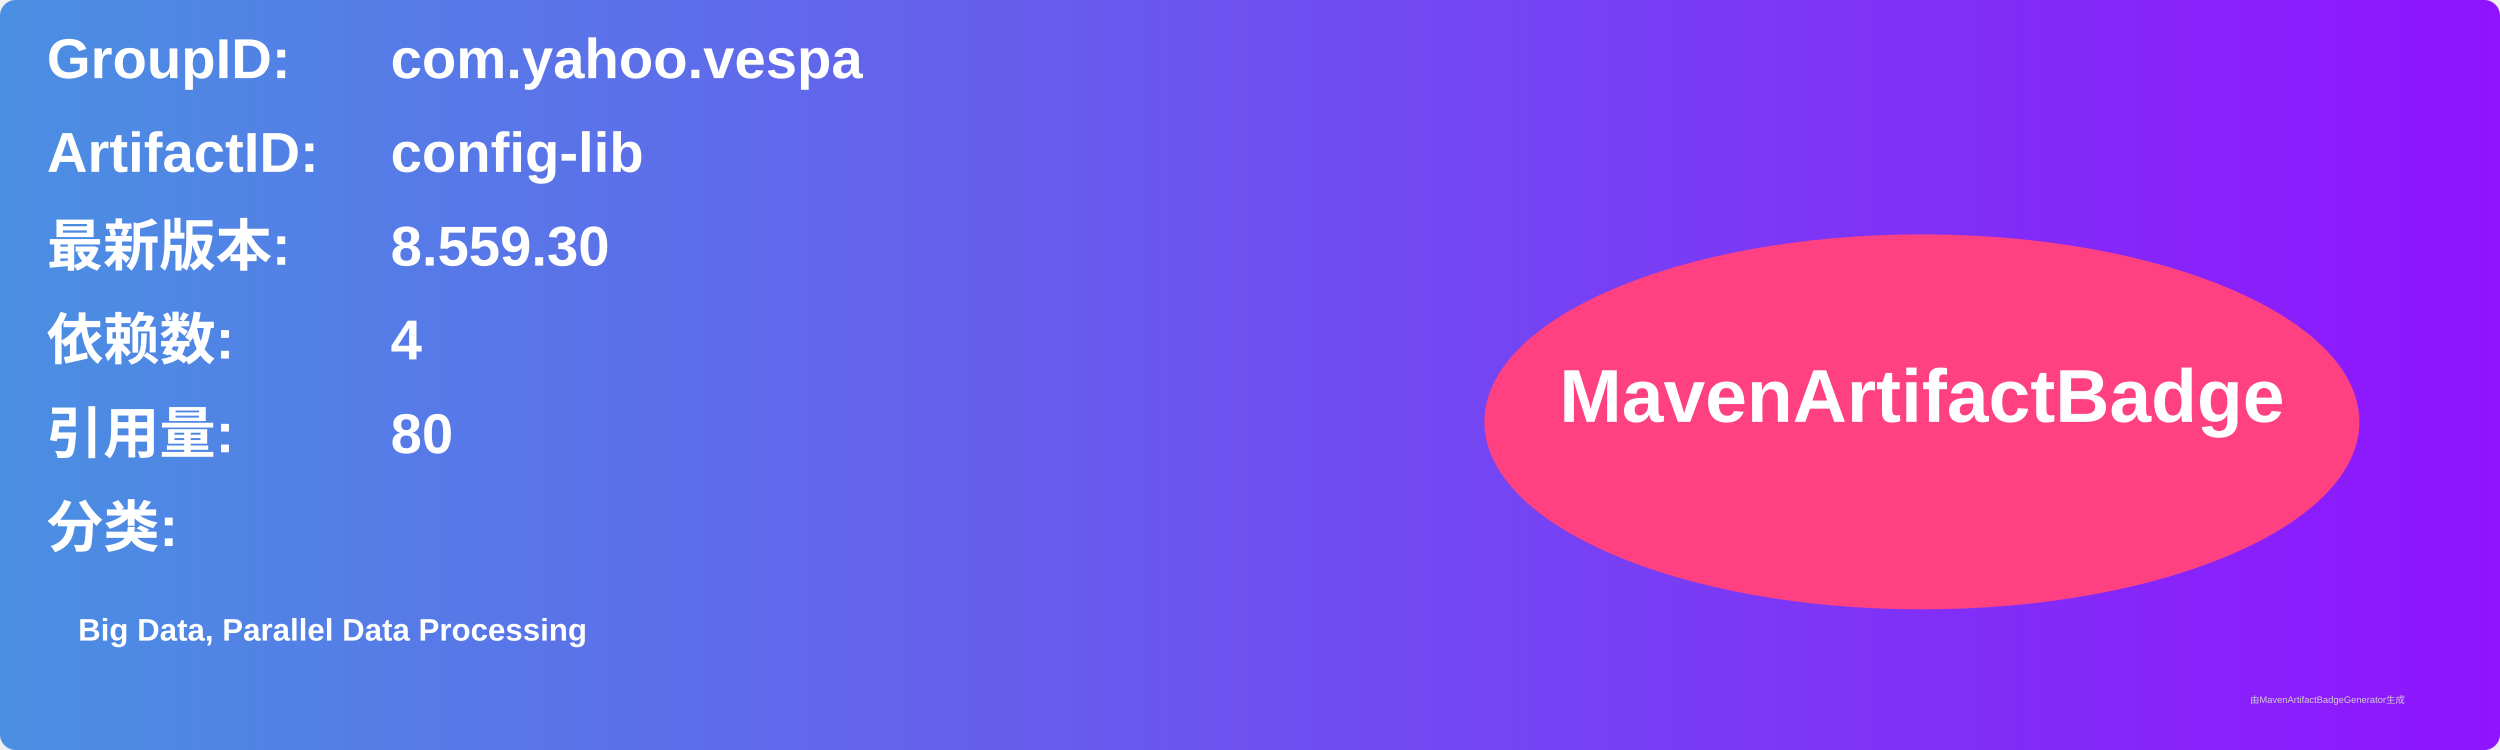
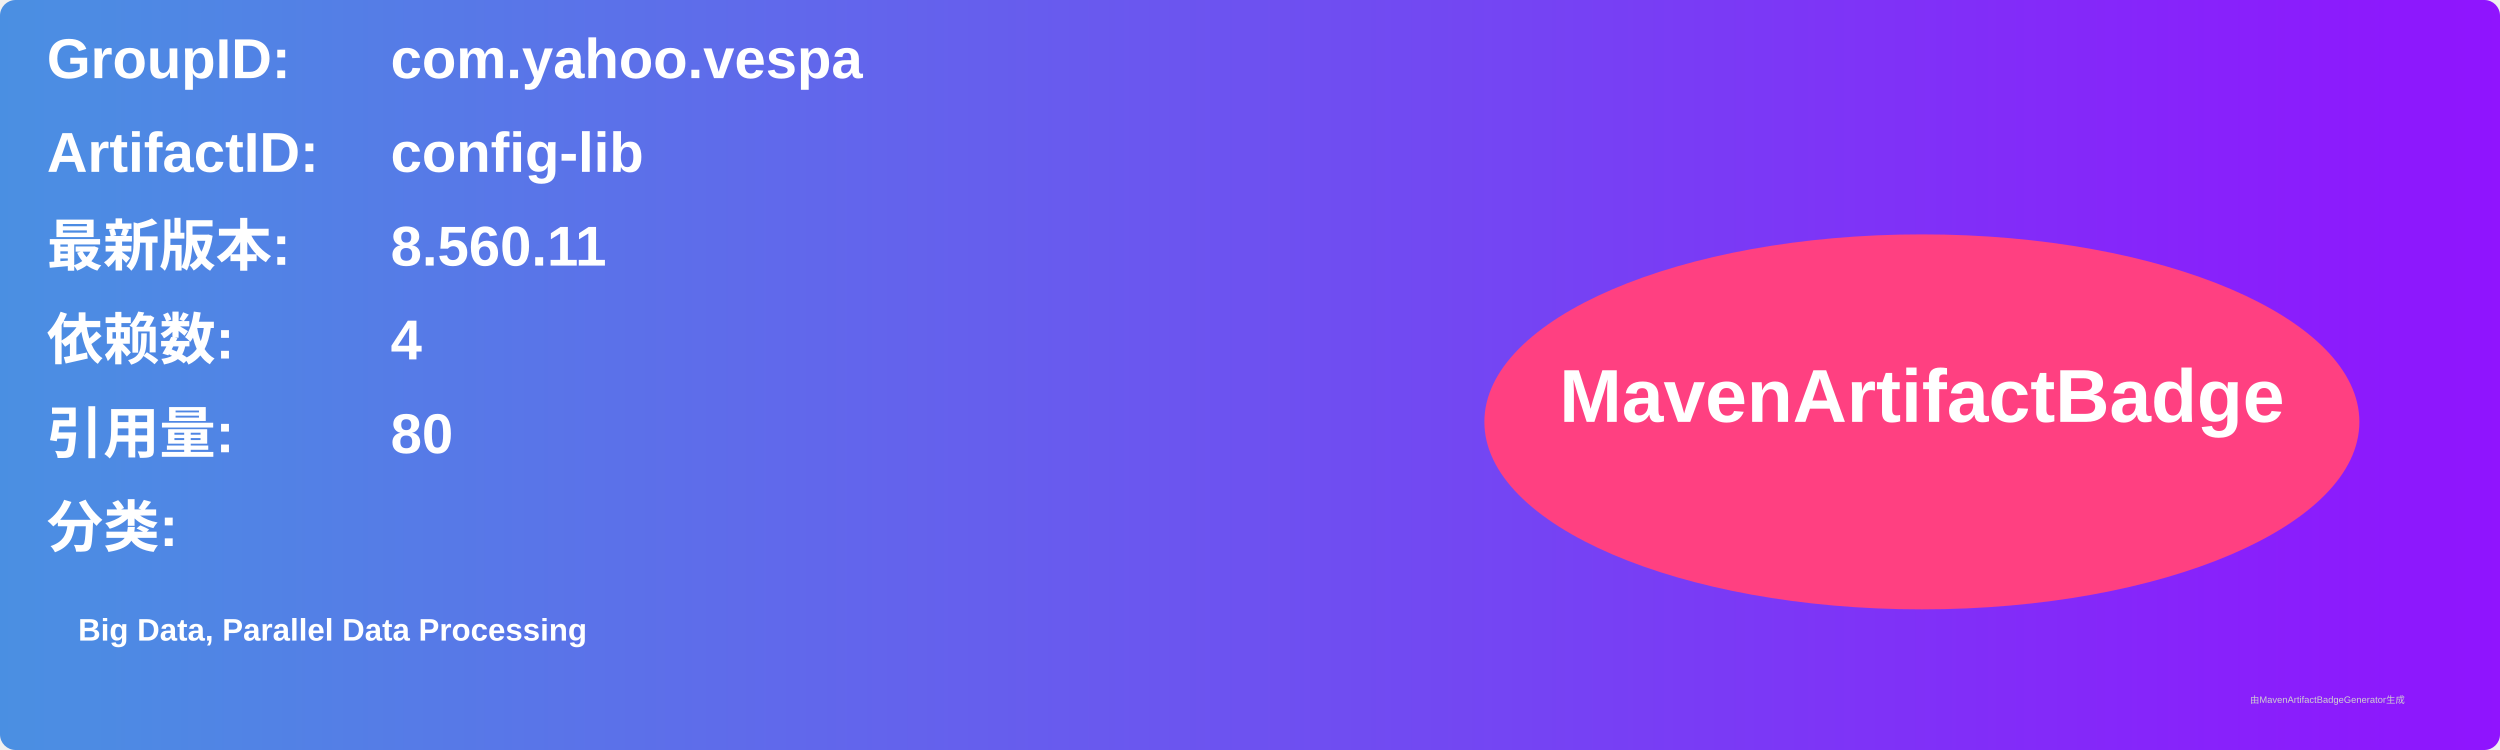
<svg xmlns="http://www.w3.org/2000/svg" width="800" height="240" viewBox="0 0 800 240">
  <linearGradient id="grad" x1="0%" y1="0%" x2="100%" y2="0%">
    <stop offset="0%" stop-color="#4a90e2" />
    <stop offset="100%" stop-color="#9013fe" />
  </linearGradient>
  <rect width="100%" height="100%" rx="5" ry="5" fill="url(#grad)" />
  <g transform="translate(15, 15)">
    <text x="0" y="10" font-family="Arial" font-size="18" fill="white" font-weight="bold" width="260">GroupID:</text>
    <text x="110" y="10" font-family="Arial" font-size="18" fill="white" font-weight="bold" width="460">com.yahoo.vespa</text>
    <text x="0" y="40" font-family="Arial" font-size="18" fill="white" font-weight="bold" width="260">ArtifactID:</text>
    <text x="110" y="40" font-family="Arial" font-size="18" fill="white" font-weight="bold" width="460">config-lib</text>
    <text x="0" y="70" font-family="Arial" font-size="18" fill="white" font-weight="bold">最新版本:</text>
    <text x="110" y="70" font-family="Arial" font-size="18" fill="white" font-weight="bold">
-       <tspan font-weight="bold">8.559.30</tspan>
+       <tspan font-weight="bold">8.560.11</tspan>
    </text>
    <text x="0" y="100" font-family="Arial" font-size="18" fill="white" font-weight="bold">依赖数: </text>
    <text x="110" y="100" font-family="Arial" font-size="18" fill="white">
      <tspan font-weight="bold">4</tspan>
    </text>
    <text x="0" y="130" font-family="Arial" font-size="18" fill="white" font-weight="bold">引用量: </text>
    <text x="110" y="130" font-family="Arial" font-size="18" fill="white">
      <tspan font-weight="bold">80</tspan>
    </text>
    <text x="0" y="160" font-family="Arial" font-size="18" fill="white" font-weight="bold">分类:</text>
    <text x="10" y="190" font-family="Arial" font-size="10" fill="white">
      <tspan font-weight="bold">Big Data, Parallel Data Processing</tspan>
    </text>
    <ellipse cx="600" cy="120" rx="140" ry="60" fill="#ff4081" />
    <text x="600" y="120" text-anchor="middle" font-family="Arial" font-size="24" fill="white" font-weight="bold">MavenArtifactBadge</text>
  </g>
  <text x="720" y="225" font-family="Arial" font-size="3" fill="#d0d0d0">由MavenArtifactBadgeGenerator生成</text>
</svg>
